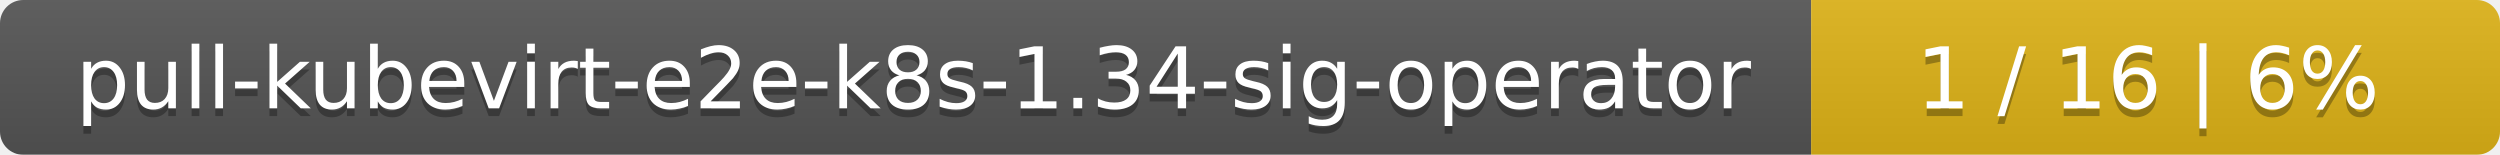
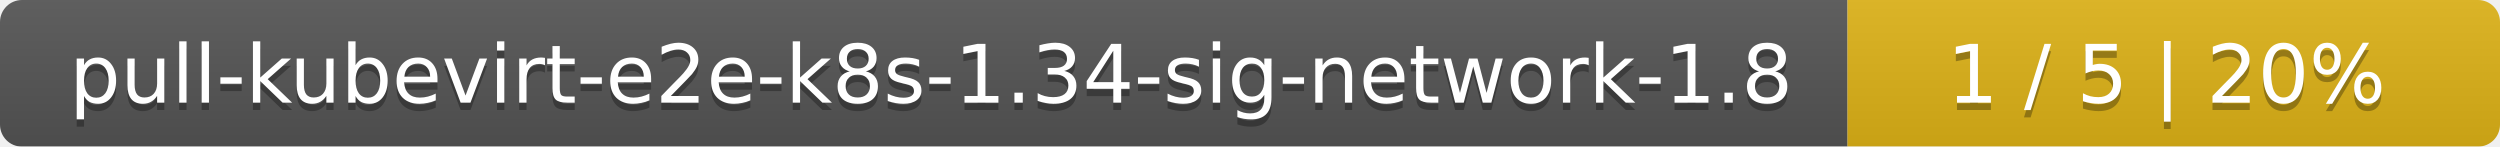
- <svg xmlns="http://www.w3.org/2000/svg" width="323" height="20">
+ <svg xmlns="http://www.w3.org/2000/svg" width="341" height="20">
  <linearGradient id="smooth" x2="0" y2="100%">
    <stop offset="0" stop-color="#bbb" stop-opacity=".1" />
    <stop offset="1" stop-opacity=".1" />
  </linearGradient>
  <mask id="round">
-     <rect width="323" height="20" rx="3" fill="#fff" />
+     <rect width="341" height="20" rx="3" fill="#fff" />
  </mask>
  <g mask="url(#round)">
-     <rect width="234" height="20" fill="#555" />
-     <rect x="234" width="89" height="20" fill="#dfb317" />
-     <rect width="323" height="20" fill="url(#smooth)" />
+     <rect width="252" height="20" fill="#555" />
+     <rect x="252" width="89" height="20" fill="#dfb317" />
+     <rect width="341" height="20" fill="url(#smooth)" />
  </g>
  <g fill="#fff" text-anchor="middle" font-family="DejaVu Sans,Verdana,Geneva,sans-serif" font-size="11">
-     <text x="118" y="15" fill="#010101" fill-opacity=".3">pull-kubevirt-e2e-k8s-1.34-sig-operator</text>
-     <text x="118" y="14">pull-kubevirt-e2e-k8s-1.34-sig-operator</text>
-     <text x="277.5" y="15" fill="#010101" fill-opacity=".3">1 / 16    |    6%</text>
-     <text x="277.5" y="14">1 / 16    |    6%</text>
+     <text x="127" y="15" fill="#010101" fill-opacity=".3">pull-kubevirt-e2e-k8s-1.34-sig-network-1.8</text>
+     <text x="127" y="14">pull-kubevirt-e2e-k8s-1.34-sig-network-1.8</text>
+     <text x="295.5" y="15" fill="#010101" fill-opacity=".3">1 / 5    |    20%</text>
+     <text x="295.5" y="14">1 / 5    |    20%</text>
  </g>
</svg>
